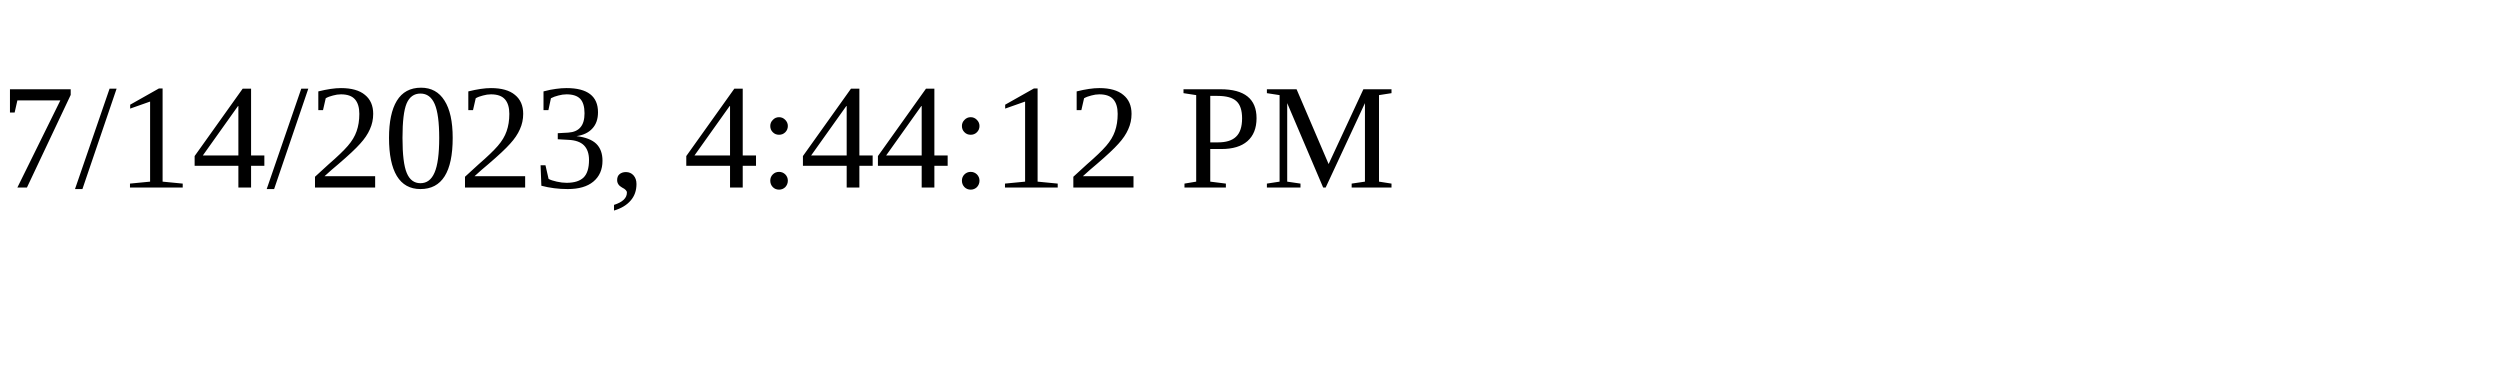
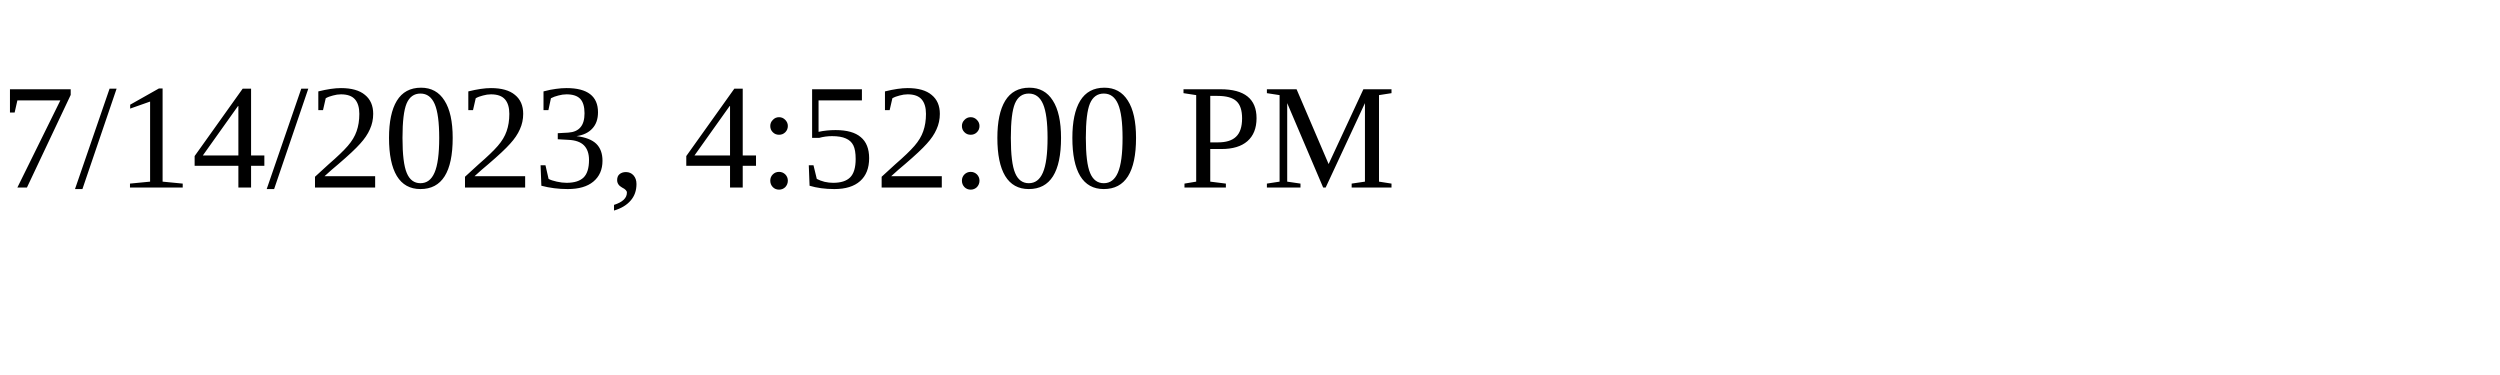
<svg xmlns="http://www.w3.org/2000/svg" height="30" width="200">
-   <text x="0" y="15">7/14/2023, 4:44:12 PM</text>
+   <text x="0" y="15">7/14/2023, 4:52:00 PM</text>
</svg>
